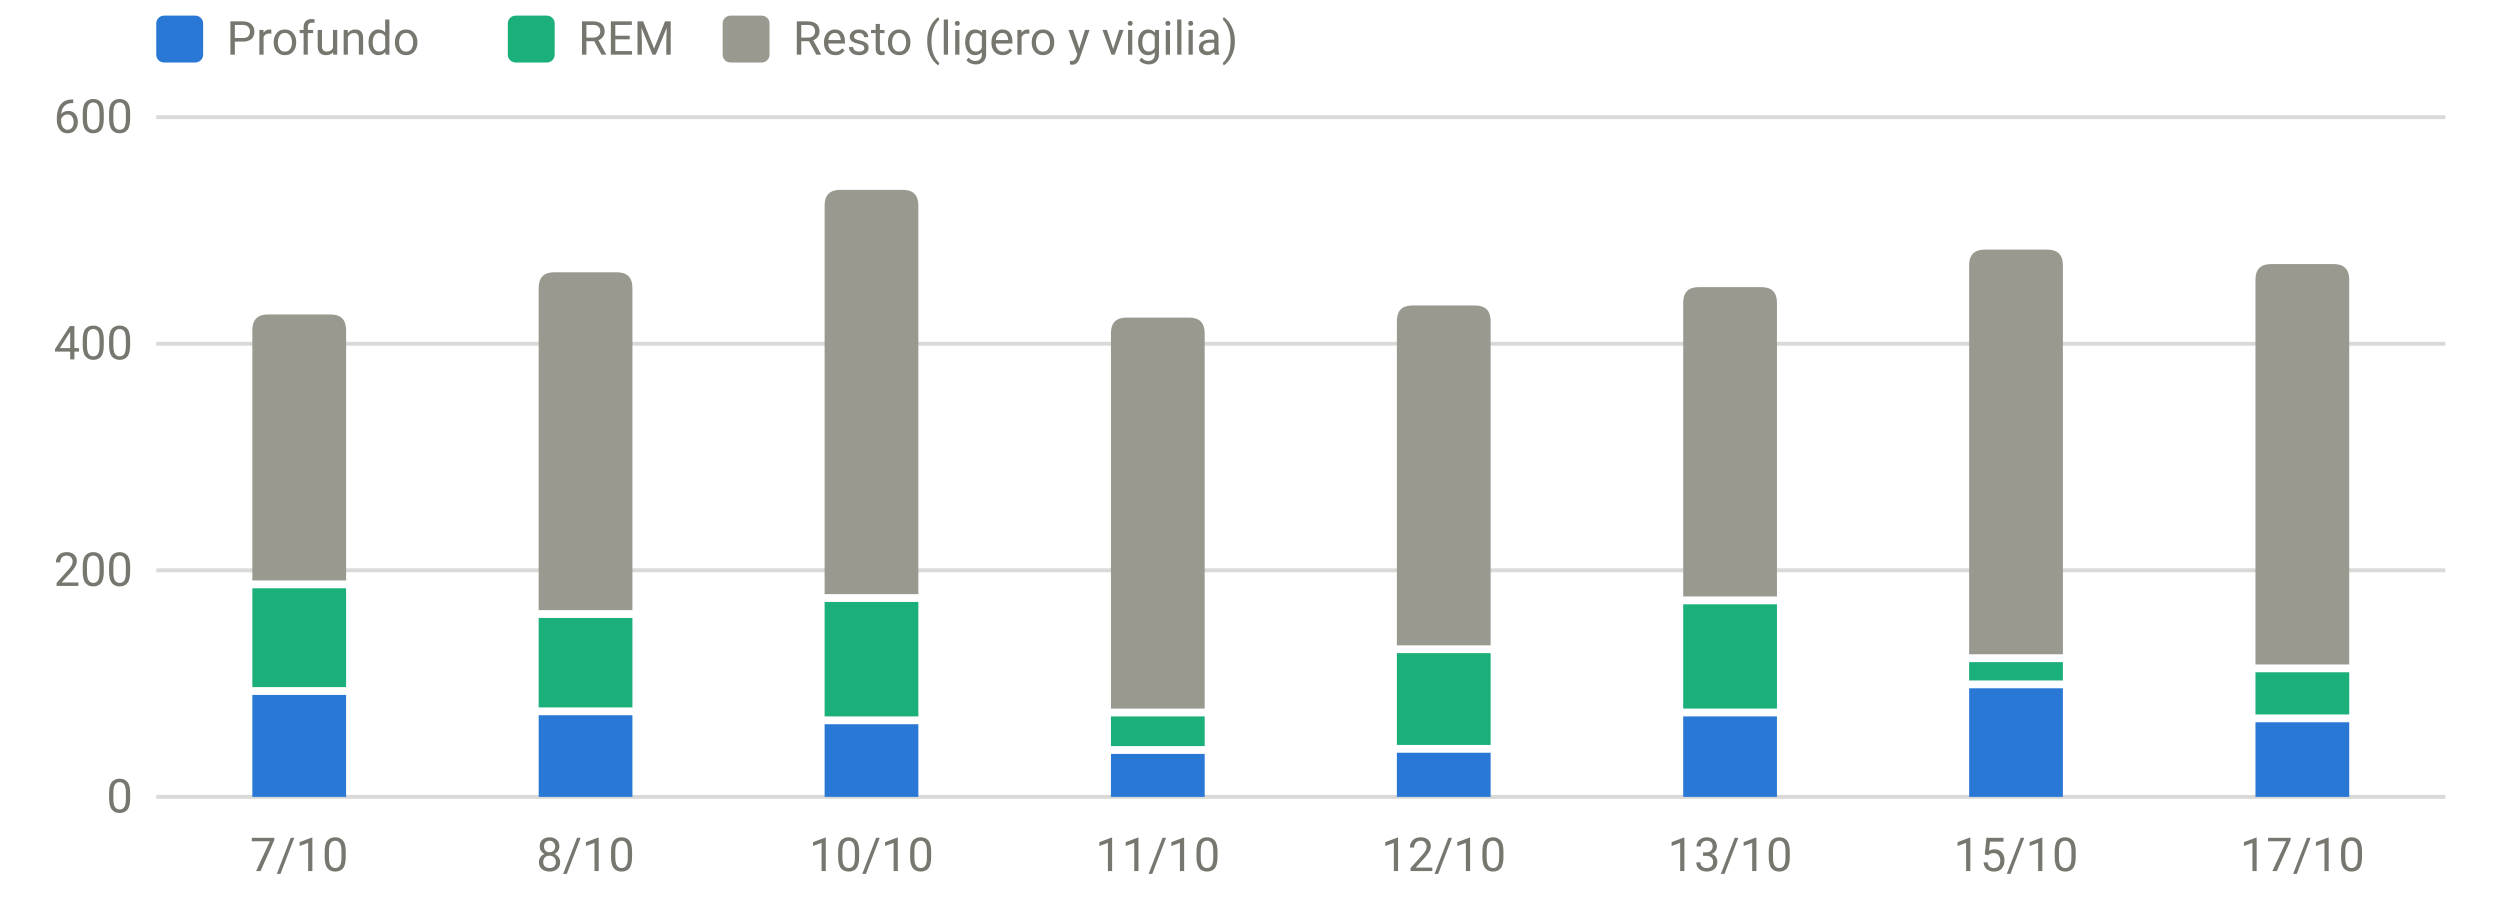
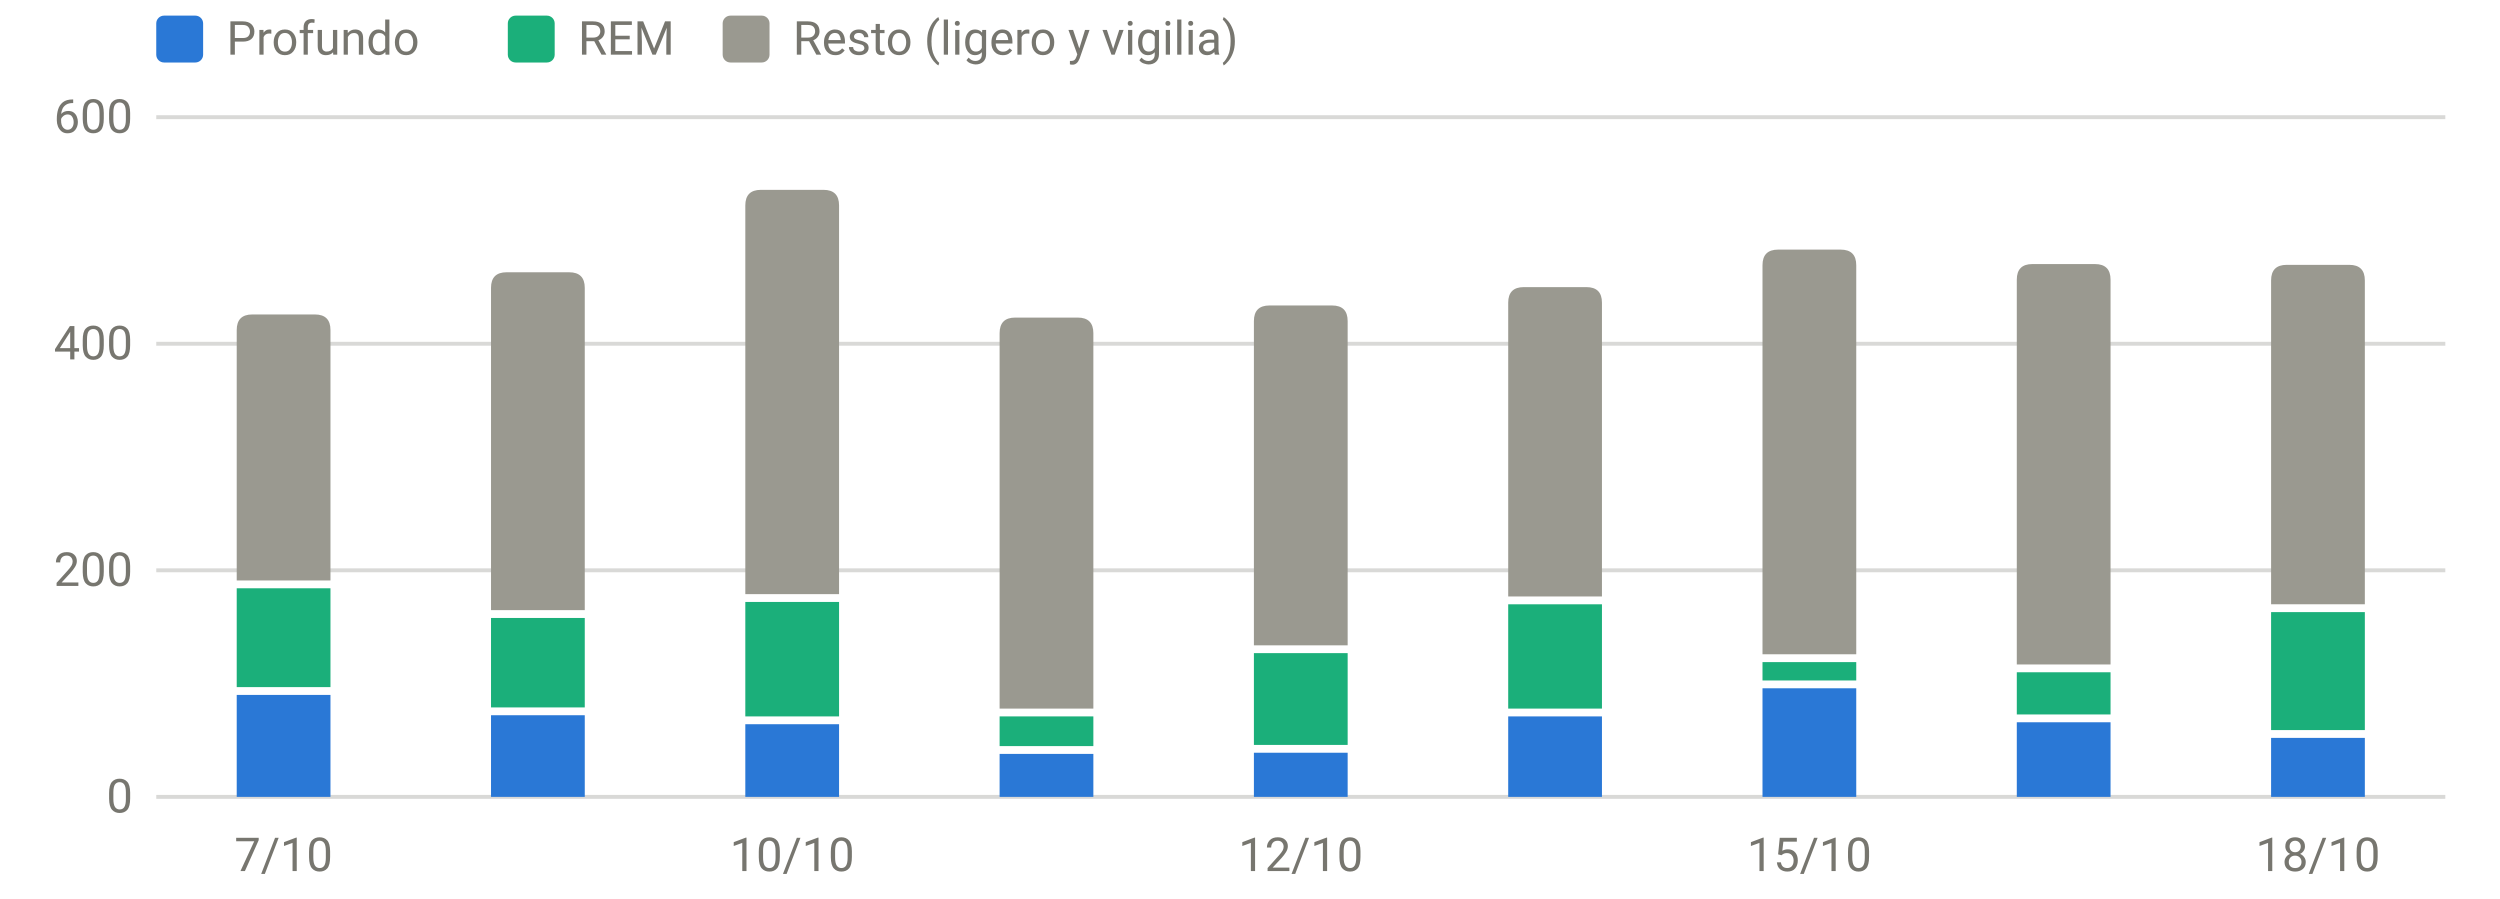
<svg xmlns="http://www.w3.org/2000/svg" viewBox="0 0 640 230" width="640" height="230" role="img" aria-label="Sueño por fases (minutos)" font-family="system-ui,-apple-system,Segoe UI,Roboto,sans-serif" font-size="12" fill="#77766f">
  <line x1="40" x2="626" y1="204.0" y2="204.0" stroke="rgba(119,118,111,0.28)" stroke-width="1" />
  <text x="34" y="208.0" text-anchor="end">0</text>
  <line x1="40" x2="626" y1="146.0" y2="146.0" stroke="rgba(119,118,111,0.28)" stroke-width="1" />
  <text x="34" y="150.0" text-anchor="end">200</text>
  <line x1="40" x2="626" y1="88.0" y2="88.0" stroke="rgba(119,118,111,0.28)" stroke-width="1" />
  <text x="34" y="92.0" text-anchor="end">400</text>
  <line x1="40" x2="626" y1="30.0" y2="30.0" stroke="rgba(119,118,111,0.28)" stroke-width="1" />
  <text x="34" y="34.0" text-anchor="end">600</text>
-   <text x="76.6" y="223" text-anchor="middle">7/10</text>
-   <text x="149.9" y="223" text-anchor="middle">8/10</text>
-   <text x="223.1" y="223" text-anchor="middle">10/10</text>
-   <text x="296.4" y="223" text-anchor="middle">11/10</text>
-   <text x="369.6" y="223" text-anchor="middle">12/10</text>
-   <text x="442.9" y="223" text-anchor="middle">13/10</text>
-   <text x="516.1" y="223" text-anchor="middle">15/10</text>
-   <text x="589.4" y="223" text-anchor="middle">17/10</text>
-   <rect x="64.6" y="177.9" width="24.0" height="26.1" fill="#2a78d6" />
-   <rect x="64.6" y="150.6" width="24.0" height="25.3" fill="#1baf7a" />
-   <path d="M64.6,148.6V84.5Q64.6,80.5 68.6,80.5H84.6Q88.6,80.5 88.6,84.5V148.6Z" fill="#9a9990" />
-   <rect x="137.9" y="183.1" width="24.0" height="20.9" fill="#2a78d6" />
-   <rect x="137.9" y="158.2" width="24.0" height="22.9" fill="#1baf7a" />
-   <path d="M137.9,156.2V73.7Q137.9,69.7 141.9,69.7H157.9Q161.9,69.7 161.9,73.7V156.2Z" fill="#9a9990" />
-   <rect x="211.1" y="185.4" width="24.0" height="18.6" fill="#2a78d6" />
-   <rect x="211.1" y="154.1" width="24.0" height="29.3" fill="#1baf7a" />
-   <path d="M211.1,152.1V52.6Q211.1,48.6 215.1,48.6H231.1Q235.1,48.6 235.1,52.6V152.1Z" fill="#9a9990" />
-   <rect x="284.4" y="193.0" width="24.0" height="11.0" fill="#2a78d6" />
-   <rect x="284.4" y="183.4" width="24.0" height="7.6" fill="#1baf7a" />
-   <path d="M284.4,181.4V85.3Q284.4,81.3 288.4,81.3H304.4Q308.4,81.3 308.4,85.3V181.4Z" fill="#9a9990" />
-   <rect x="357.6" y="192.7" width="24.0" height="11.3" fill="#2a78d6" />
-   <rect x="357.6" y="167.2" width="24.0" height="23.5" fill="#1baf7a" />
-   <path d="M357.6,165.2V82.2Q357.6,78.2 361.6,78.2H377.6Q381.6,78.2 381.6,82.2V165.2Z" fill="#9a9990" />
-   <rect x="430.9" y="183.4" width="24.0" height="20.6" fill="#2a78d6" />
-   <rect x="430.9" y="154.7" width="24.0" height="26.7" fill="#1baf7a" />
-   <path d="M430.9,152.7V77.5Q430.9,73.5 434.9,73.5H450.9Q454.9,73.5 454.9,77.5V152.7Z" fill="#9a9990" />
-   <rect x="504.1" y="176.2" width="24.0" height="27.8" fill="#2a78d6" />
-   <rect x="504.1" y="169.5" width="24.0" height="4.7" fill="#1baf7a" />
-   <path d="M504.1,167.5V67.9Q504.1,63.9 508.1,63.9H524.1Q528.1,63.9 528.1,67.9V167.5Z" fill="#9a9990" />
-   <rect x="577.4" y="184.9" width="24.0" height="19.1" fill="#2a78d6" />
-   <rect x="577.4" y="172.1" width="24.0" height="10.8" fill="#1baf7a" />
-   <path d="M577.4,170.1V71.6Q577.4,67.6 581.4,67.6H597.4Q601.4,67.6 601.4,71.6V170.1Z" fill="#9a9990" />
+   <text x="72.6" y="223" text-anchor="middle">7/10</text>
+   <text x="202.8" y="223" text-anchor="middle">10/10</text>
+   <text x="333.0" y="223" text-anchor="middle">12/10</text>
+   <text x="463.2" y="223" text-anchor="middle">15/10</text>
+   <text x="593.4" y="223" text-anchor="middle">18/10</text>
+   <rect x="60.6" y="177.9" width="24.0" height="26.1" fill="#2a78d6" />
+   <rect x="60.6" y="150.6" width="24.0" height="25.3" fill="#1baf7a" />
+   <path d="M60.6,148.6V84.5Q60.6,80.5 64.6,80.5H80.6Q84.6,80.5 84.6,84.5V148.6Z" fill="#9a9990" />
+   <rect x="125.7" y="183.1" width="24.0" height="20.9" fill="#2a78d6" />
+   <rect x="125.7" y="158.2" width="24.0" height="22.9" fill="#1baf7a" />
+   <path d="M125.7,156.2V73.7Q125.7,69.7 129.7,69.7H145.7Q149.7,69.7 149.7,73.7V156.2Z" fill="#9a9990" />
+   <rect x="190.8" y="185.4" width="24.0" height="18.6" fill="#2a78d6" />
+   <rect x="190.8" y="154.1" width="24.0" height="29.3" fill="#1baf7a" />
+   <path d="M190.8,152.1V52.6Q190.8,48.6 194.8,48.6H210.8Q214.8,48.6 214.8,52.6V152.1Z" fill="#9a9990" />
+   <rect x="255.9" y="193.0" width="24.0" height="11.0" fill="#2a78d6" />
+   <rect x="255.9" y="183.4" width="24.0" height="7.6" fill="#1baf7a" />
+   <path d="M255.9,181.4V85.3Q255.9,81.3 259.9,81.3H275.9Q279.9,81.3 279.9,85.3V181.4Z" fill="#9a9990" />
+   <rect x="321.0" y="192.7" width="24.0" height="11.3" fill="#2a78d6" />
+   <rect x="321.0" y="167.2" width="24.0" height="23.5" fill="#1baf7a" />
+   <path d="M321.0,165.2V82.2Q321.0,78.2 325.0,78.2H341.0Q345.0,78.2 345.0,82.2V165.2Z" fill="#9a9990" />
+   <rect x="386.1" y="183.4" width="24.0" height="20.6" fill="#2a78d6" />
+   <rect x="386.1" y="154.7" width="24.0" height="26.7" fill="#1baf7a" />
+   <path d="M386.1,152.7V77.5Q386.1,73.5 390.1,73.5H406.1Q410.1,73.5 410.1,77.5V152.7Z" fill="#9a9990" />
+   <rect x="451.2" y="176.2" width="24.0" height="27.8" fill="#2a78d6" />
+   <rect x="451.2" y="169.5" width="24.0" height="4.7" fill="#1baf7a" />
+   <path d="M451.2,167.5V67.9Q451.2,63.9 455.2,63.9H471.2Q475.2,63.9 475.2,67.9V167.5Z" fill="#9a9990" />
+   <rect x="516.3" y="184.9" width="24.0" height="19.1" fill="#2a78d6" />
+   <rect x="516.3" y="172.1" width="24.0" height="10.8" fill="#1baf7a" />
+   <path d="M516.3,170.1V71.6Q516.3,67.6 520.3,67.6H536.3Q540.3,67.6 540.3,71.6V170.1Z" fill="#9a9990" />
+   <rect x="581.4" y="188.9" width="24.0" height="15.1" fill="#2a78d6" />
+   <rect x="581.4" y="156.7" width="24.0" height="30.2" fill="#1baf7a" />
+   <path d="M581.4,154.7V71.8Q581.4,67.8 585.4,67.8H601.4Q605.4,67.8 605.4,71.8V154.7Z" fill="#9a9990" />
  <rect x="40" y="4" width="12" height="12" rx="2" fill="#2a78d6" />
  <text x="58" y="14">Profundo</text>
  <rect x="130" y="4" width="12" height="12" rx="2" fill="#1baf7a" />
  <text x="148" y="14">REM</text>
  <rect x="185" y="4" width="12" height="12" rx="2" fill="#9a9990" />
  <text x="203" y="14">Resto (ligero y vigilia)</text>
</svg>
